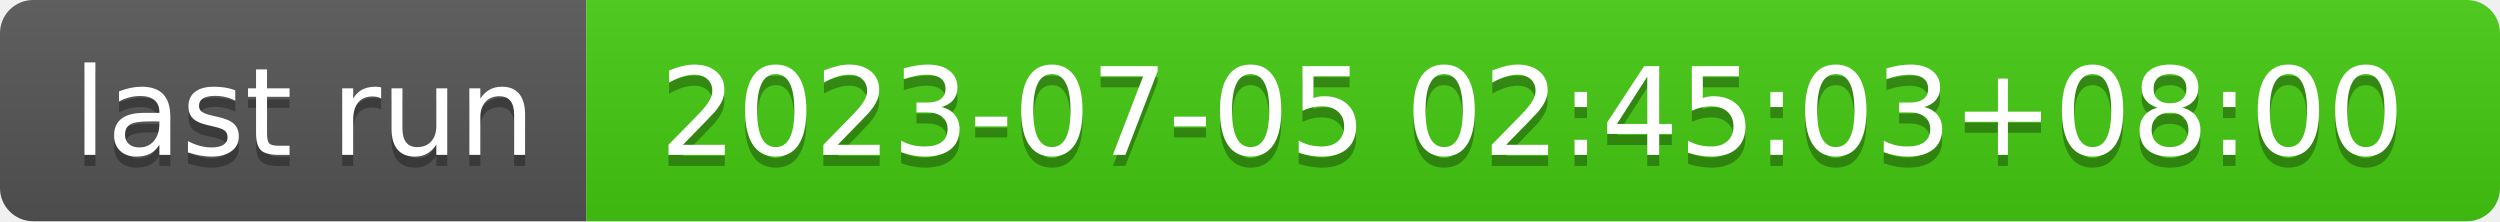
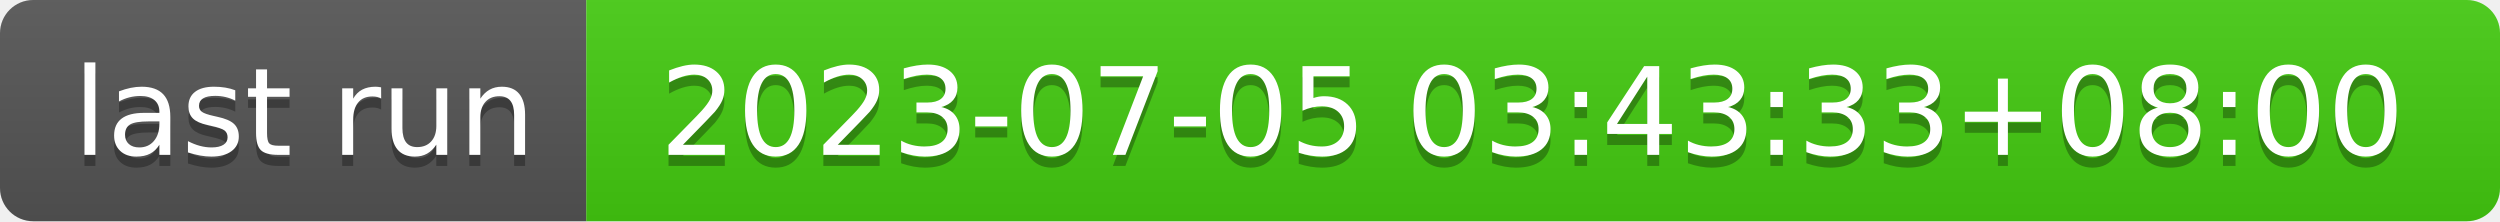
- <svg xmlns="http://www.w3.org/2000/svg" width="226" height="20" role="img" aria-label="last run: 2023-07-05 02:45:03+08:00">
+ <svg xmlns="http://www.w3.org/2000/svg" width="226" height="20" role="img" aria-label="last run: 2023-07-05 03:43:33+08:00">
  <linearGradient id="s" x2="0" y2="100%">
    <stop offset="0" stop-color="#bbb" stop-opacity=".1" />
    <stop offset="1" stop-opacity=".1" />
  </linearGradient>
  <clipPath id="r">
    <rect width="226" height="20" rx="3" fill="#fff" />
  </clipPath>
  <g clip-path="url(#r)">
    <rect width="53" height="20" fill="#555" />
    <rect x="53" width="173" height="20" fill="#4c1" />
    <rect width="226" height="20" fill="url(#s)" />
  </g>
  <g fill="#fff" text-anchor="middle" font-family="Verdana,Geneva,DejaVu Sans,sans-serif" text-rendering="geometricPrecision" font-size="110">
    <text aria-hidden="true" x="275" y="150" fill="#010101" fill-opacity=".3" transform="scale(.1)" textLength="430">last run</text>
    <text x="275" y="140" transform="scale(.1)" fill="#fff" textLength="430">last run</text>
-     <text aria-hidden="true" x="1385" y="150" fill="#010101" fill-opacity=".3" transform="scale(.1)" textLength="1630">2023-07-05 02:45:03+08:00</text>
-     <text x="1385" y="140" transform="scale(.1)" fill="#fff" textLength="1630">2023-07-05 02:45:03+08:00</text>
+     <text aria-hidden="true" x="1385" y="150" fill="#010101" fill-opacity=".3" transform="scale(.1)" textLength="1630">2023-07-05 03:43:33+08:00</text>
+     <text x="1385" y="140" transform="scale(.1)" fill="#fff" textLength="1630">2023-07-05 03:43:33+08:00</text>
  </g>
</svg>
